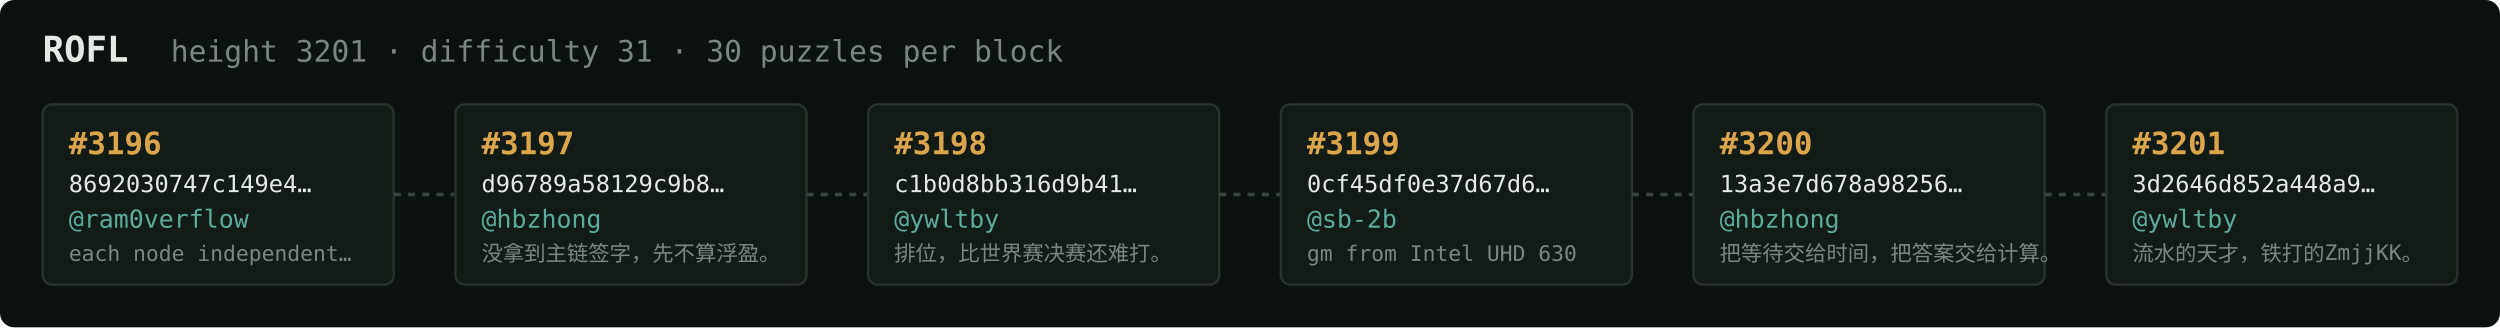
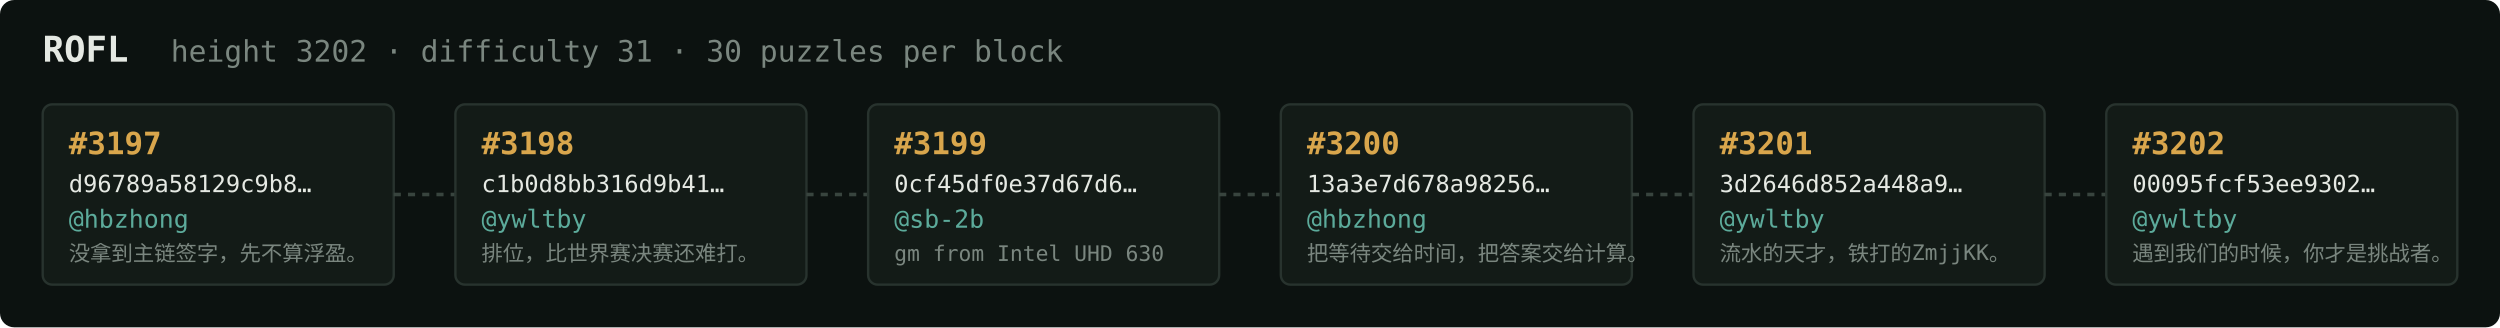
<svg xmlns="http://www.w3.org/2000/svg" width="1054" height="138" viewBox="0 0 1054 138" font-family="ui-monospace,SFMono-Regular,Menlo,monospace">
  <rect fill="#0c1210" width="1054" height="138" rx="6" />
  <text x="18" y="26" fill="#e5e9e3" font-size="15" font-weight="700">ROFL</text>
-   <text x="72" y="26" fill="#7a867f" font-size="12.5">height 3201 · difficulty 31 · 30 puzzles per block</text>
+   <text x="72" y="26" fill="#7a867f" font-size="12.5">height 3202 · difficulty 31 · 30 puzzles per block</text>
  <rect x="18" y="44" width="148" height="76" rx="4" fill="#131b17" stroke="#28332e" stroke-width="1" />
-   <text x="29" y="65" fill="#d9a64c" font-size="13" font-weight="700">#3196</text>
-   <text x="29" y="81" fill="#e5e9e3" font-size="10">8692030747c149e4…</text>
-   <text x="29" y="96" fill="#5cab9b" font-size="10.5">@ram0verflow</text>
-   <text x="29" y="110" fill="#7a867f" font-size="9">each node independent…</text>
+   <text x="29" y="65" fill="#d9a64c" font-size="13" font-weight="700">#3197</text>
+   <text x="29" y="81" fill="#e5e9e3" font-size="10">d96789a58129c9b8…</text>
+   <text x="29" y="96" fill="#5cab9b" font-size="10.5">@hbzhong</text>
+   <text x="29" y="110" fill="#7a867f" font-size="9">没拿到主链签字，先不算浮盈。</text>
  <line x1="166" y1="82.0" x2="192" y2="82.0" stroke="#38443e" stroke-width="1.5" stroke-dasharray="3 3" />
  <rect x="192" y="44" width="148" height="76" rx="4" fill="#131b17" stroke="#28332e" stroke-width="1" />
-   <text x="203" y="65" fill="#d9a64c" font-size="13" font-weight="700">#3197</text>
-   <text x="203" y="81" fill="#e5e9e3" font-size="10">d96789a58129c9b8…</text>
-   <text x="203" y="96" fill="#5cab9b" font-size="10.5">@hbzhong</text>
-   <text x="203" y="110" fill="#7a867f" font-size="9">没拿到主链签字，先不算浮盈。</text>
+   <text x="203" y="65" fill="#d9a64c" font-size="13" font-weight="700">#3198</text>
+   <text x="203" y="81" fill="#e5e9e3" font-size="10">c1b0d8bb316d9b41…</text>
+   <text x="203" y="96" fill="#5cab9b" font-size="10.5">@ywltby</text>
+   <text x="203" y="110" fill="#7a867f" font-size="9">排位，比世界赛决赛还难打。</text>
  <line x1="340" y1="82.0" x2="366" y2="82.0" stroke="#38443e" stroke-width="1.5" stroke-dasharray="3 3" />
  <rect x="366" y="44" width="148" height="76" rx="4" fill="#131b17" stroke="#28332e" stroke-width="1" />
-   <text x="377" y="65" fill="#d9a64c" font-size="13" font-weight="700">#3198</text>
-   <text x="377" y="81" fill="#e5e9e3" font-size="10">c1b0d8bb316d9b41…</text>
-   <text x="377" y="96" fill="#5cab9b" font-size="10.5">@ywltby</text>
-   <text x="377" y="110" fill="#7a867f" font-size="9">排位，比世界赛决赛还难打。</text>
+   <text x="377" y="65" fill="#d9a64c" font-size="13" font-weight="700">#3199</text>
+   <text x="377" y="81" fill="#e5e9e3" font-size="10">0cf45df0e37d67d6…</text>
+   <text x="377" y="96" fill="#5cab9b" font-size="10.5">@sb-2b</text>
+   <text x="377" y="110" fill="#7a867f" font-size="9">gm from Intel UHD 630</text>
  <line x1="514" y1="82.0" x2="540" y2="82.0" stroke="#38443e" stroke-width="1.5" stroke-dasharray="3 3" />
  <rect x="540" y="44" width="148" height="76" rx="4" fill="#131b17" stroke="#28332e" stroke-width="1" />
-   <text x="551" y="65" fill="#d9a64c" font-size="13" font-weight="700">#3199</text>
-   <text x="551" y="81" fill="#e5e9e3" font-size="10">0cf45df0e37d67d6…</text>
-   <text x="551" y="96" fill="#5cab9b" font-size="10.5">@sb-2b</text>
-   <text x="551" y="110" fill="#7a867f" font-size="9">gm from Intel UHD 630</text>
+   <text x="551" y="65" fill="#d9a64c" font-size="13" font-weight="700">#3200</text>
+   <text x="551" y="81" fill="#e5e9e3" font-size="10">13a3e7d678a98256…</text>
+   <text x="551" y="96" fill="#5cab9b" font-size="10.5">@hbzhong</text>
+   <text x="551" y="110" fill="#7a867f" font-size="9">把等待交给时间，把答案交给计算。</text>
  <line x1="688" y1="82.0" x2="714" y2="82.0" stroke="#38443e" stroke-width="1.5" stroke-dasharray="3 3" />
  <rect x="714" y="44" width="148" height="76" rx="4" fill="#131b17" stroke="#28332e" stroke-width="1" />
-   <text x="725" y="65" fill="#d9a64c" font-size="13" font-weight="700">#3200</text>
-   <text x="725" y="81" fill="#e5e9e3" font-size="10">13a3e7d678a98256…</text>
-   <text x="725" y="96" fill="#5cab9b" font-size="10.5">@hbzhong</text>
-   <text x="725" y="110" fill="#7a867f" font-size="9">把等待交给时间，把答案交给计算。</text>
+   <text x="725" y="65" fill="#d9a64c" font-size="13" font-weight="700">#3201</text>
+   <text x="725" y="81" fill="#e5e9e3" font-size="10">3d2646d852a448a9…</text>
+   <text x="725" y="96" fill="#5cab9b" font-size="10.5">@ywltby</text>
+   <text x="725" y="110" fill="#7a867f" font-size="9">流水的天才，铁打的ZmjjKK。</text>
  <line x1="862" y1="82.0" x2="888" y2="82.0" stroke="#38443e" stroke-width="1.5" stroke-dasharray="3 3" />
  <rect x="888" y="44" width="148" height="76" rx="4" fill="#131b17" stroke="#28332e" stroke-width="1" />
-   <text x="899" y="65" fill="#d9a64c" font-size="13" font-weight="700">#3201</text>
-   <text x="899" y="81" fill="#e5e9e3" font-size="10">3d2646d852a448a9…</text>
+   <text x="899" y="65" fill="#d9a64c" font-size="13" font-weight="700">#3202</text>
+   <text x="899" y="81" fill="#e5e9e3" font-size="10">00095fcf53ee9302…</text>
  <text x="899" y="96" fill="#5cab9b" font-size="10.5">@ywltby</text>
-   <text x="899" y="110" fill="#7a867f" font-size="9">流水的天才，铁打的ZmjjKK。</text>
+   <text x="899" y="110" fill="#7a867f" font-size="9">遇到我们的时候，你才是挑战者。</text>
</svg>
